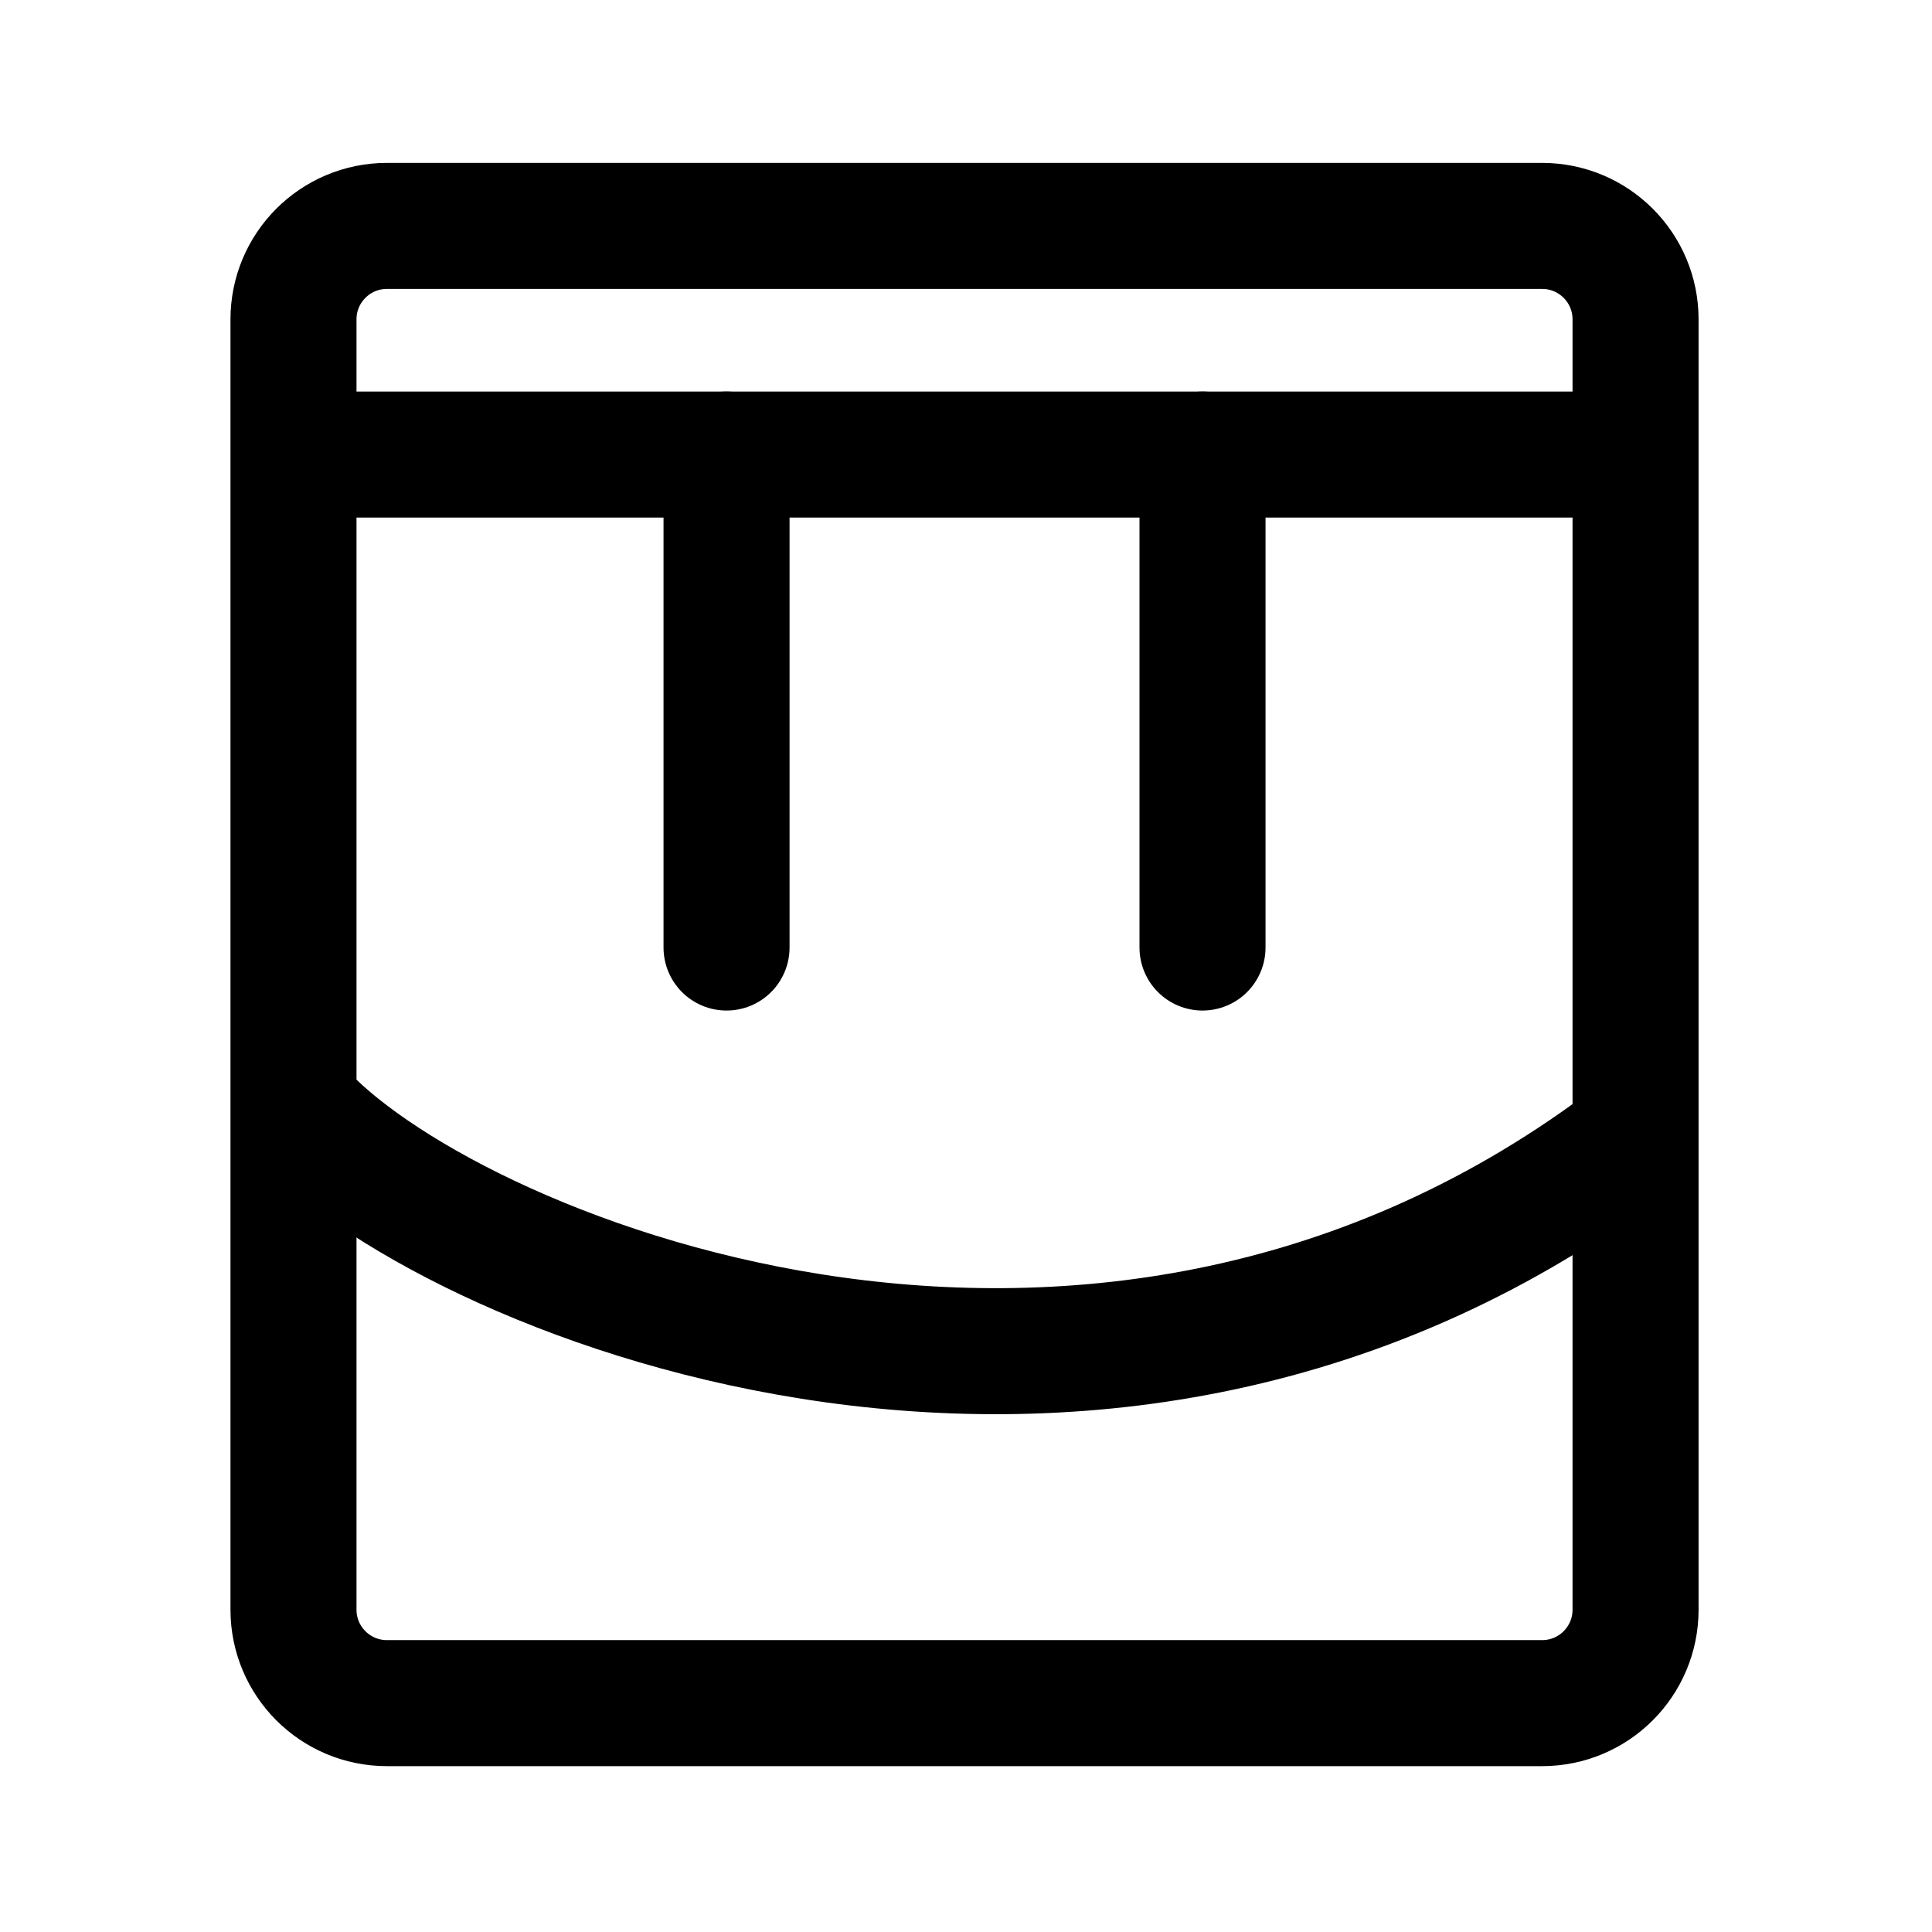
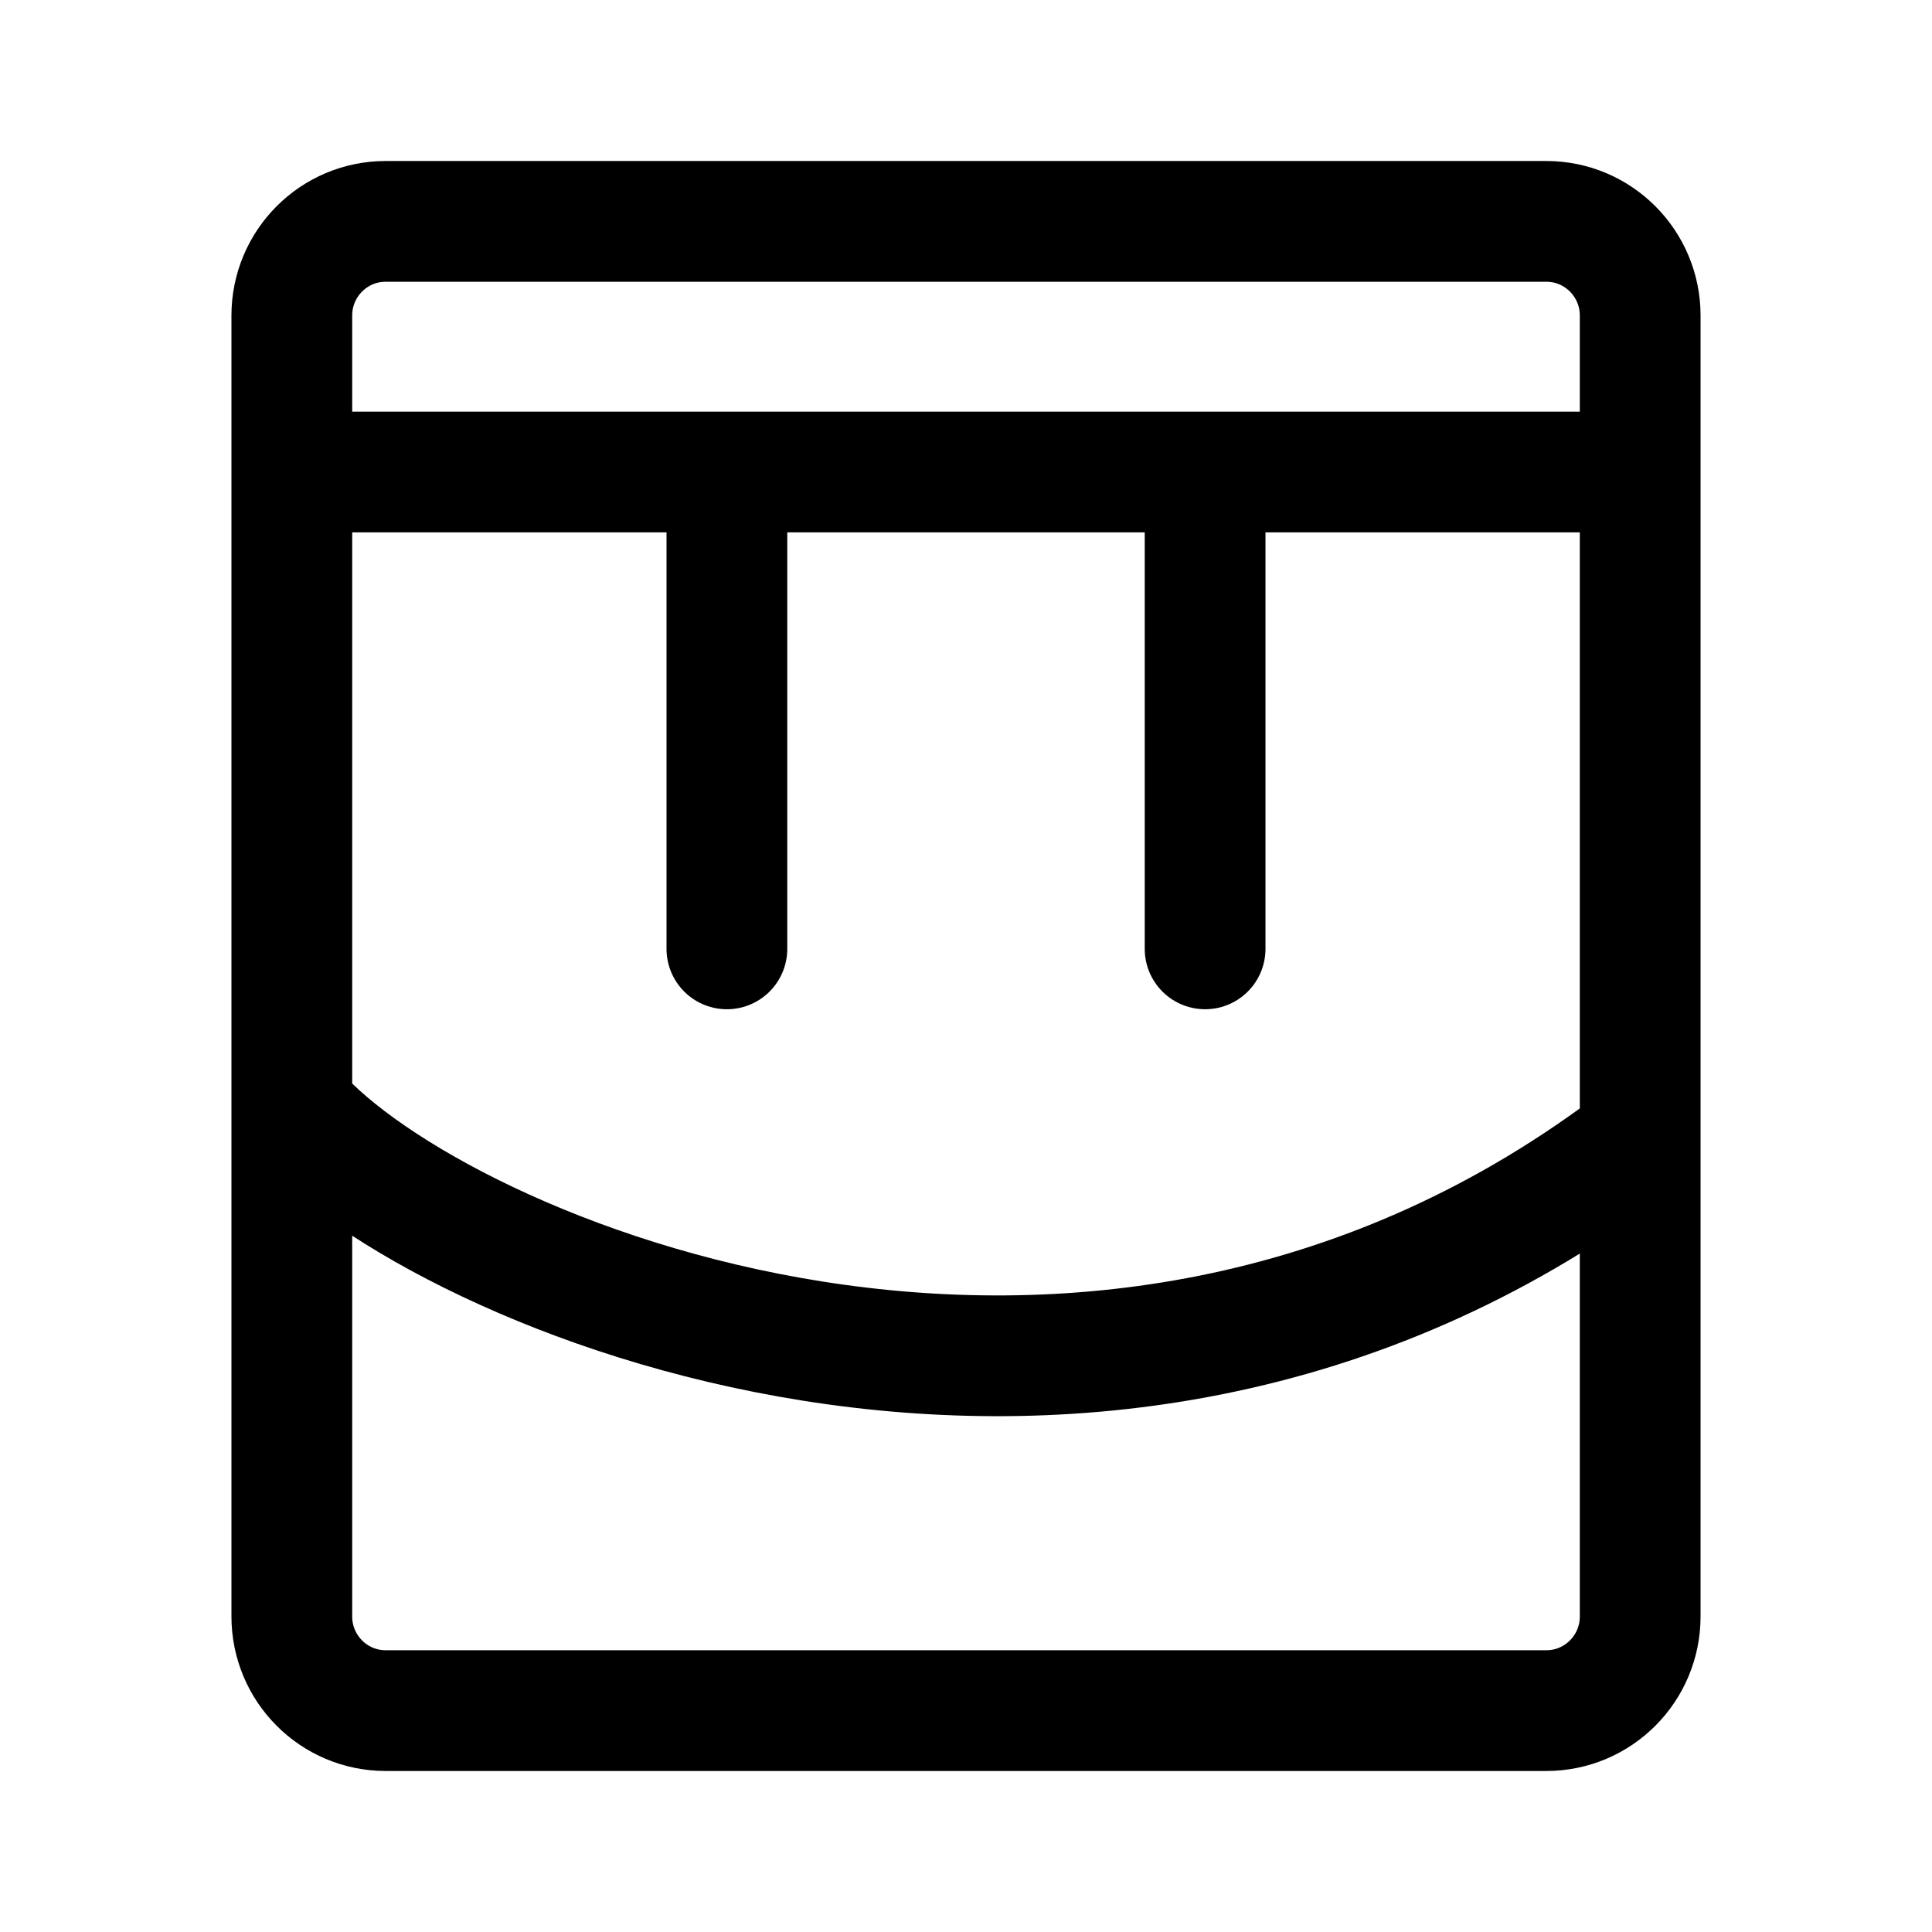
- <svg xmlns="http://www.w3.org/2000/svg" height="192" viewBox="0 0 192 192" width="192" version="1.1" id="svg1" xml:space="preserve">
-   <defs id="defs1" />
-   <rect style="fill:none;fill-rule:evenodd;stroke:#000000;stroke-width:12.525;stroke-linecap:round;stroke-linejoin:round;stroke-dasharray:none;stroke-opacity:1" id="rect4" width="133.373" height="146.804" x="29.167" y="22.451" ry="9.284" />
-   <path style="fill:none;fill-opacity:0;stroke:#000000;stroke-width:12.525;stroke-linecap:round;stroke-linejoin:round;stroke-dasharray:none;stroke-opacity:1" d="M 33.348,45.173 H 160.893" id="path4" />
-   <path style="fill:none;fill-opacity:0;stroke:#000000;stroke-width:12.525;stroke-linecap:round;stroke-linejoin:round;stroke-dasharray:none;stroke-opacity:1" d="M 72.203,45.173 V 94.164" id="path5" />
-   <path style="fill:none;fill-opacity:0;stroke:#000000;stroke-width:12.525;stroke-linecap:round;stroke-linejoin:round;stroke-dasharray:none;stroke-opacity:1" d="M 119.504,45.173 V 94.164" id="path6" />
-   <path style="fill:none;fill-opacity:0;stroke:#000000;stroke-width:12.525;stroke-linecap:round;stroke-linejoin:round;stroke-dasharray:none;stroke-opacity:1" d="m 29.547,110.213 c 13.937,15.822 78.375,43.271 131.769,3.59" id="path7" />
+ <svg xmlns="http://www.w3.org/2000/svg" width="192" height="192" viewBox="0 0 192 192" fill="none">
+   <path d="M33.2 46.907h128.145m-89.107 0v47.39m47.524-47.39v47.39m-90.38 16.179c14.002 15.951 78.743 43.624 132.388 3.619M38.327 22h115.346c5.151 0 9.327 4.19 9.327 9.36v129.28c0 5.169-4.176 9.359-9.327 9.359H38.327c-5.151 0-9.327-4.19-9.327-9.359V31.359C29 26.19 33.176 22 38.327 22Z" stroke="#000" stroke-width="12" stroke-linecap="round" stroke-linejoin="round" />
</svg>
